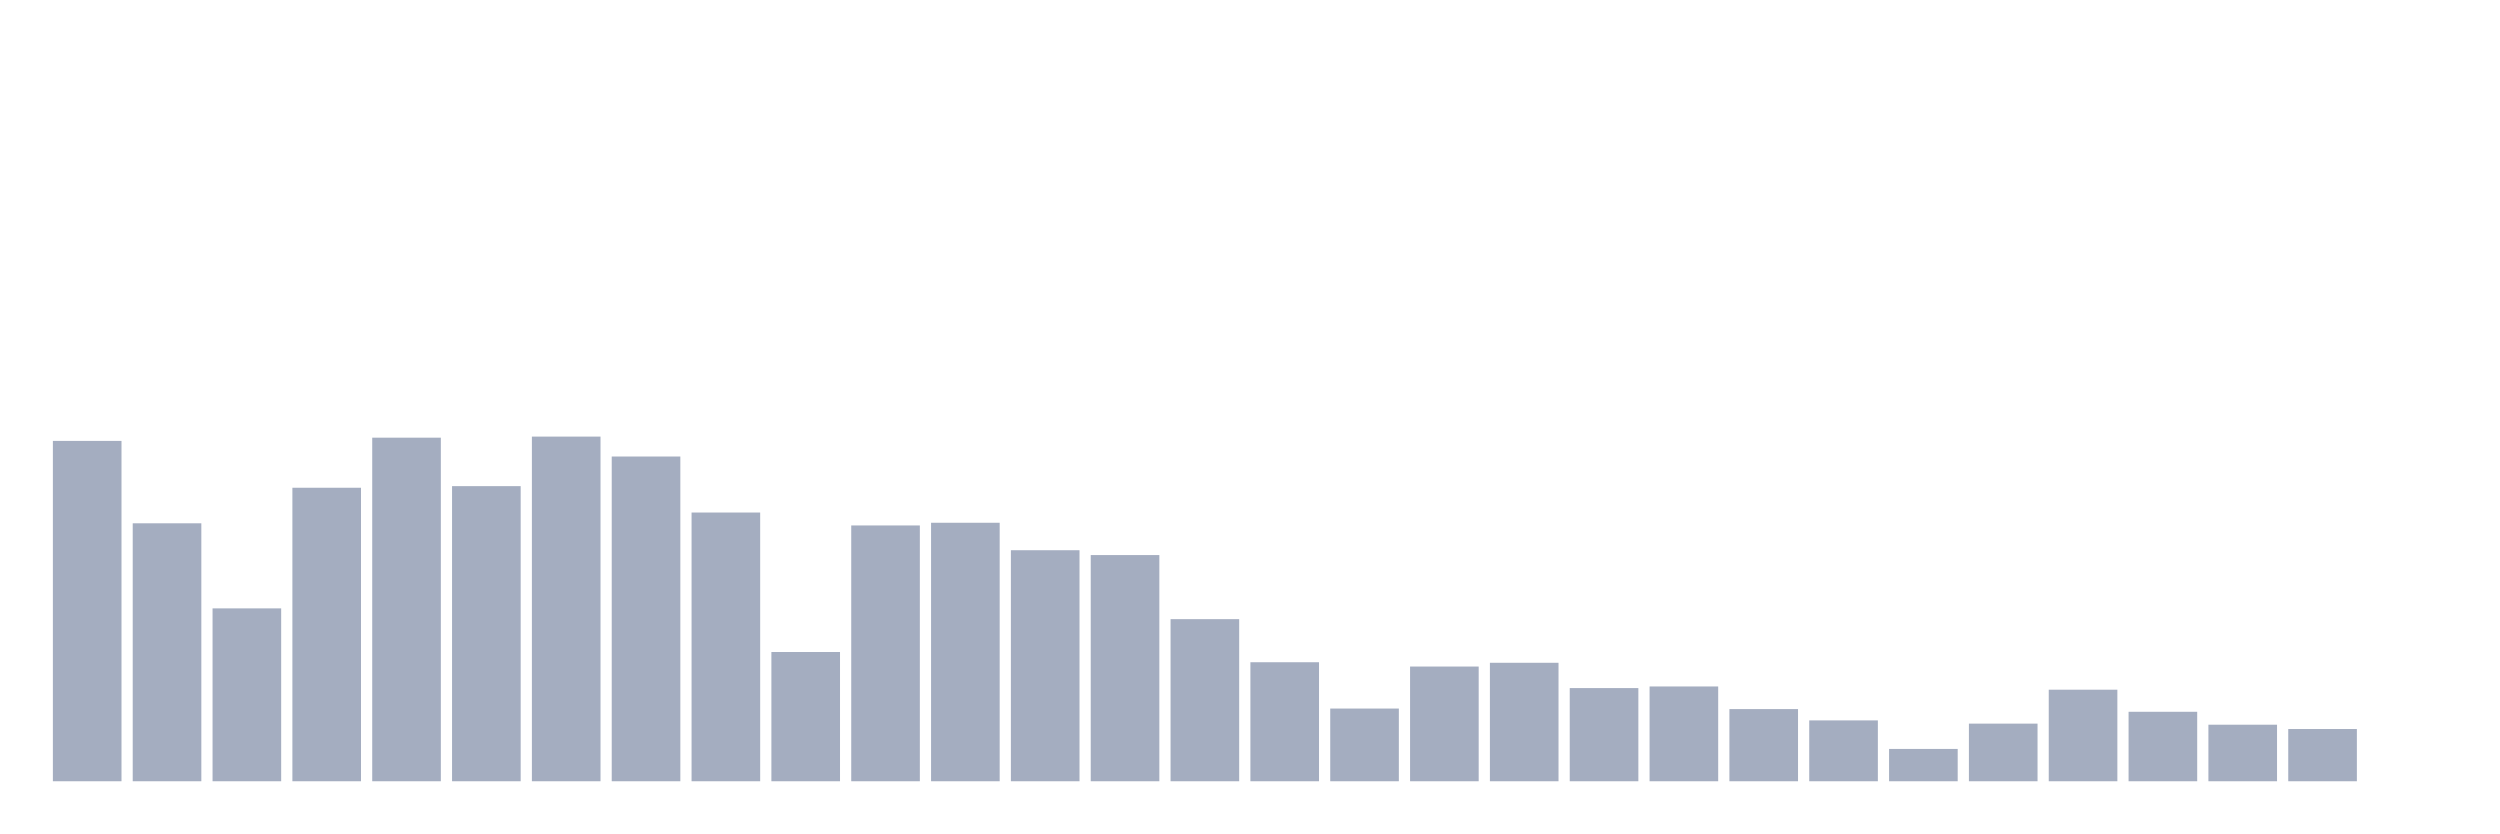
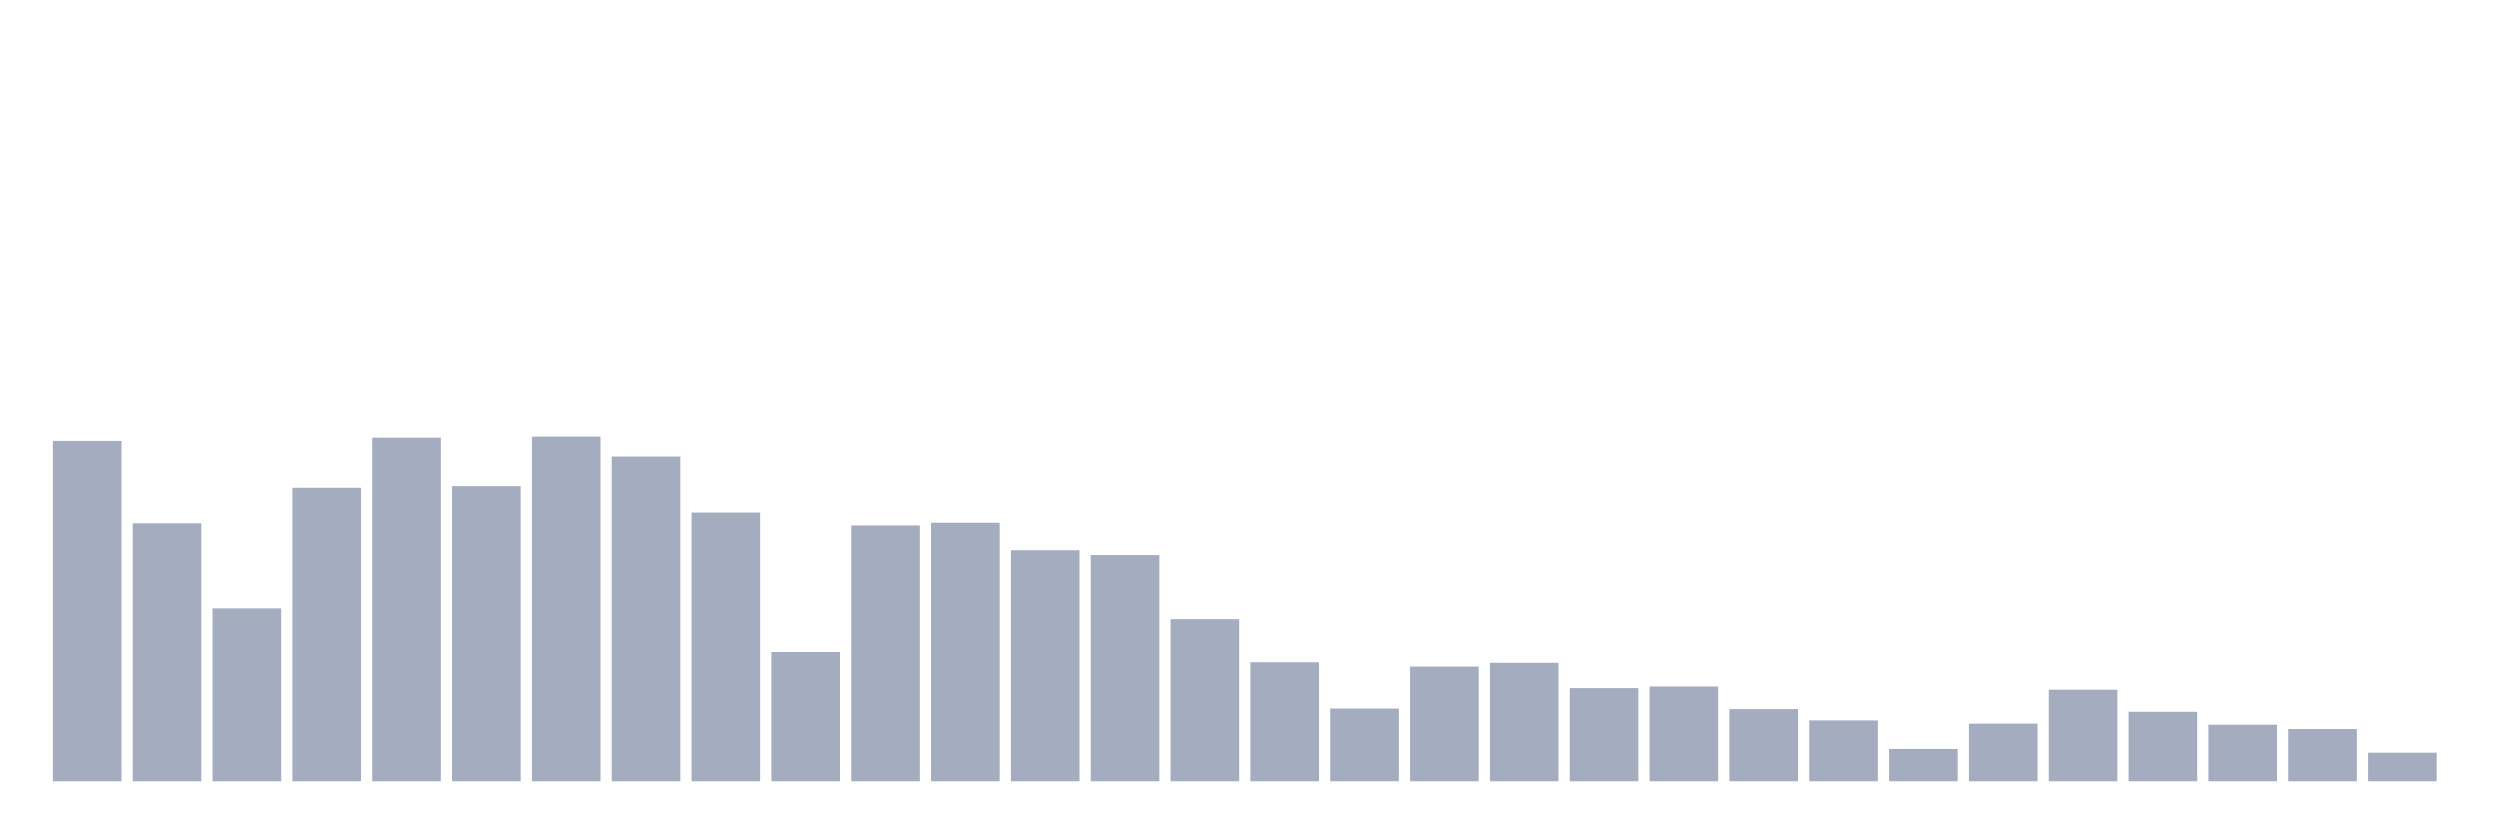
<svg xmlns="http://www.w3.org/2000/svg" viewBox="0 0 480 160">
  <g transform="translate(10,10)">
    <rect class="bar" x="0.153" width="13.175" y="74.653" height="65.347" fill="rgb(164,173,192)" />
    <rect class="bar" x="15.482" width="13.175" y="90.473" height="49.527" fill="rgb(164,173,192)" />
    <rect class="bar" x="30.81" width="13.175" y="106.809" height="33.191" fill="rgb(164,173,192)" />
    <rect class="bar" x="46.138" width="13.175" y="83.648" height="56.352" fill="rgb(164,173,192)" />
    <rect class="bar" x="61.466" width="13.175" y="74.032" height="65.968" fill="rgb(164,173,192)" />
    <rect class="bar" x="76.794" width="13.175" y="83.338" height="56.662" fill="rgb(164,173,192)" />
    <rect class="bar" x="92.123" width="13.175" y="73.826" height="66.174" fill="rgb(164,173,192)" />
    <rect class="bar" x="107.451" width="13.175" y="77.651" height="62.349" fill="rgb(164,173,192)" />
    <rect class="bar" x="122.779" width="13.175" y="88.405" height="51.595" fill="rgb(164,173,192)" />
    <rect class="bar" x="138.107" width="13.175" y="115.185" height="24.815" fill="rgb(164,173,192)" />
    <rect class="bar" x="153.436" width="13.175" y="90.886" height="49.114" fill="rgb(164,173,192)" />
    <rect class="bar" x="168.764" width="13.175" y="90.369" height="49.631" fill="rgb(164,173,192)" />
    <rect class="bar" x="184.092" width="13.175" y="95.643" height="44.357" fill="rgb(164,173,192)" />
    <rect class="bar" x="199.42" width="13.175" y="96.573" height="43.427" fill="rgb(164,173,192)" />
    <rect class="bar" x="214.748" width="13.175" y="108.877" height="31.123" fill="rgb(164,173,192)" />
    <rect class="bar" x="230.077" width="13.175" y="117.149" height="22.851" fill="rgb(164,173,192)" />
    <rect class="bar" x="245.405" width="13.175" y="126.041" height="13.959" fill="rgb(164,173,192)" />
    <rect class="bar" x="260.733" width="13.175" y="117.976" height="22.024" fill="rgb(164,173,192)" />
    <rect class="bar" x="276.061" width="13.175" y="117.253" height="22.747" fill="rgb(164,173,192)" />
    <rect class="bar" x="291.39" width="13.175" y="122.112" height="17.888" fill="rgb(164,173,192)" />
    <rect class="bar" x="306.718" width="13.175" y="121.802" height="18.198" fill="rgb(164,173,192)" />
    <rect class="bar" x="322.046" width="13.175" y="126.145" height="13.855" fill="rgb(164,173,192)" />
    <rect class="bar" x="337.374" width="13.175" y="128.316" height="11.684" fill="rgb(164,173,192)" />
    <rect class="bar" x="352.702" width="13.175" y="133.796" height="6.204" fill="rgb(164,173,192)" />
    <rect class="bar" x="368.031" width="13.175" y="128.936" height="11.064" fill="rgb(164,173,192)" />
    <rect class="bar" x="383.359" width="13.175" y="122.422" height="17.578" fill="rgb(164,173,192)" />
    <rect class="bar" x="398.687" width="13.175" y="126.662" height="13.338" fill="rgb(164,173,192)" />
    <rect class="bar" x="414.015" width="13.175" y="129.143" height="10.857" fill="rgb(164,173,192)" />
    <rect class="bar" x="429.344" width="13.175" y="129.97" height="10.03" fill="rgb(164,173,192)" />
-     <rect class="bar" x="444.672" width="13.175" y="140" height="0" fill="rgb(164,173,192)" />
+     <rect class="bar" x="444.672" width="13.175" y="134.52" height="5.48" fill="rgb(164,173,192)" />
  </g>
</svg>
